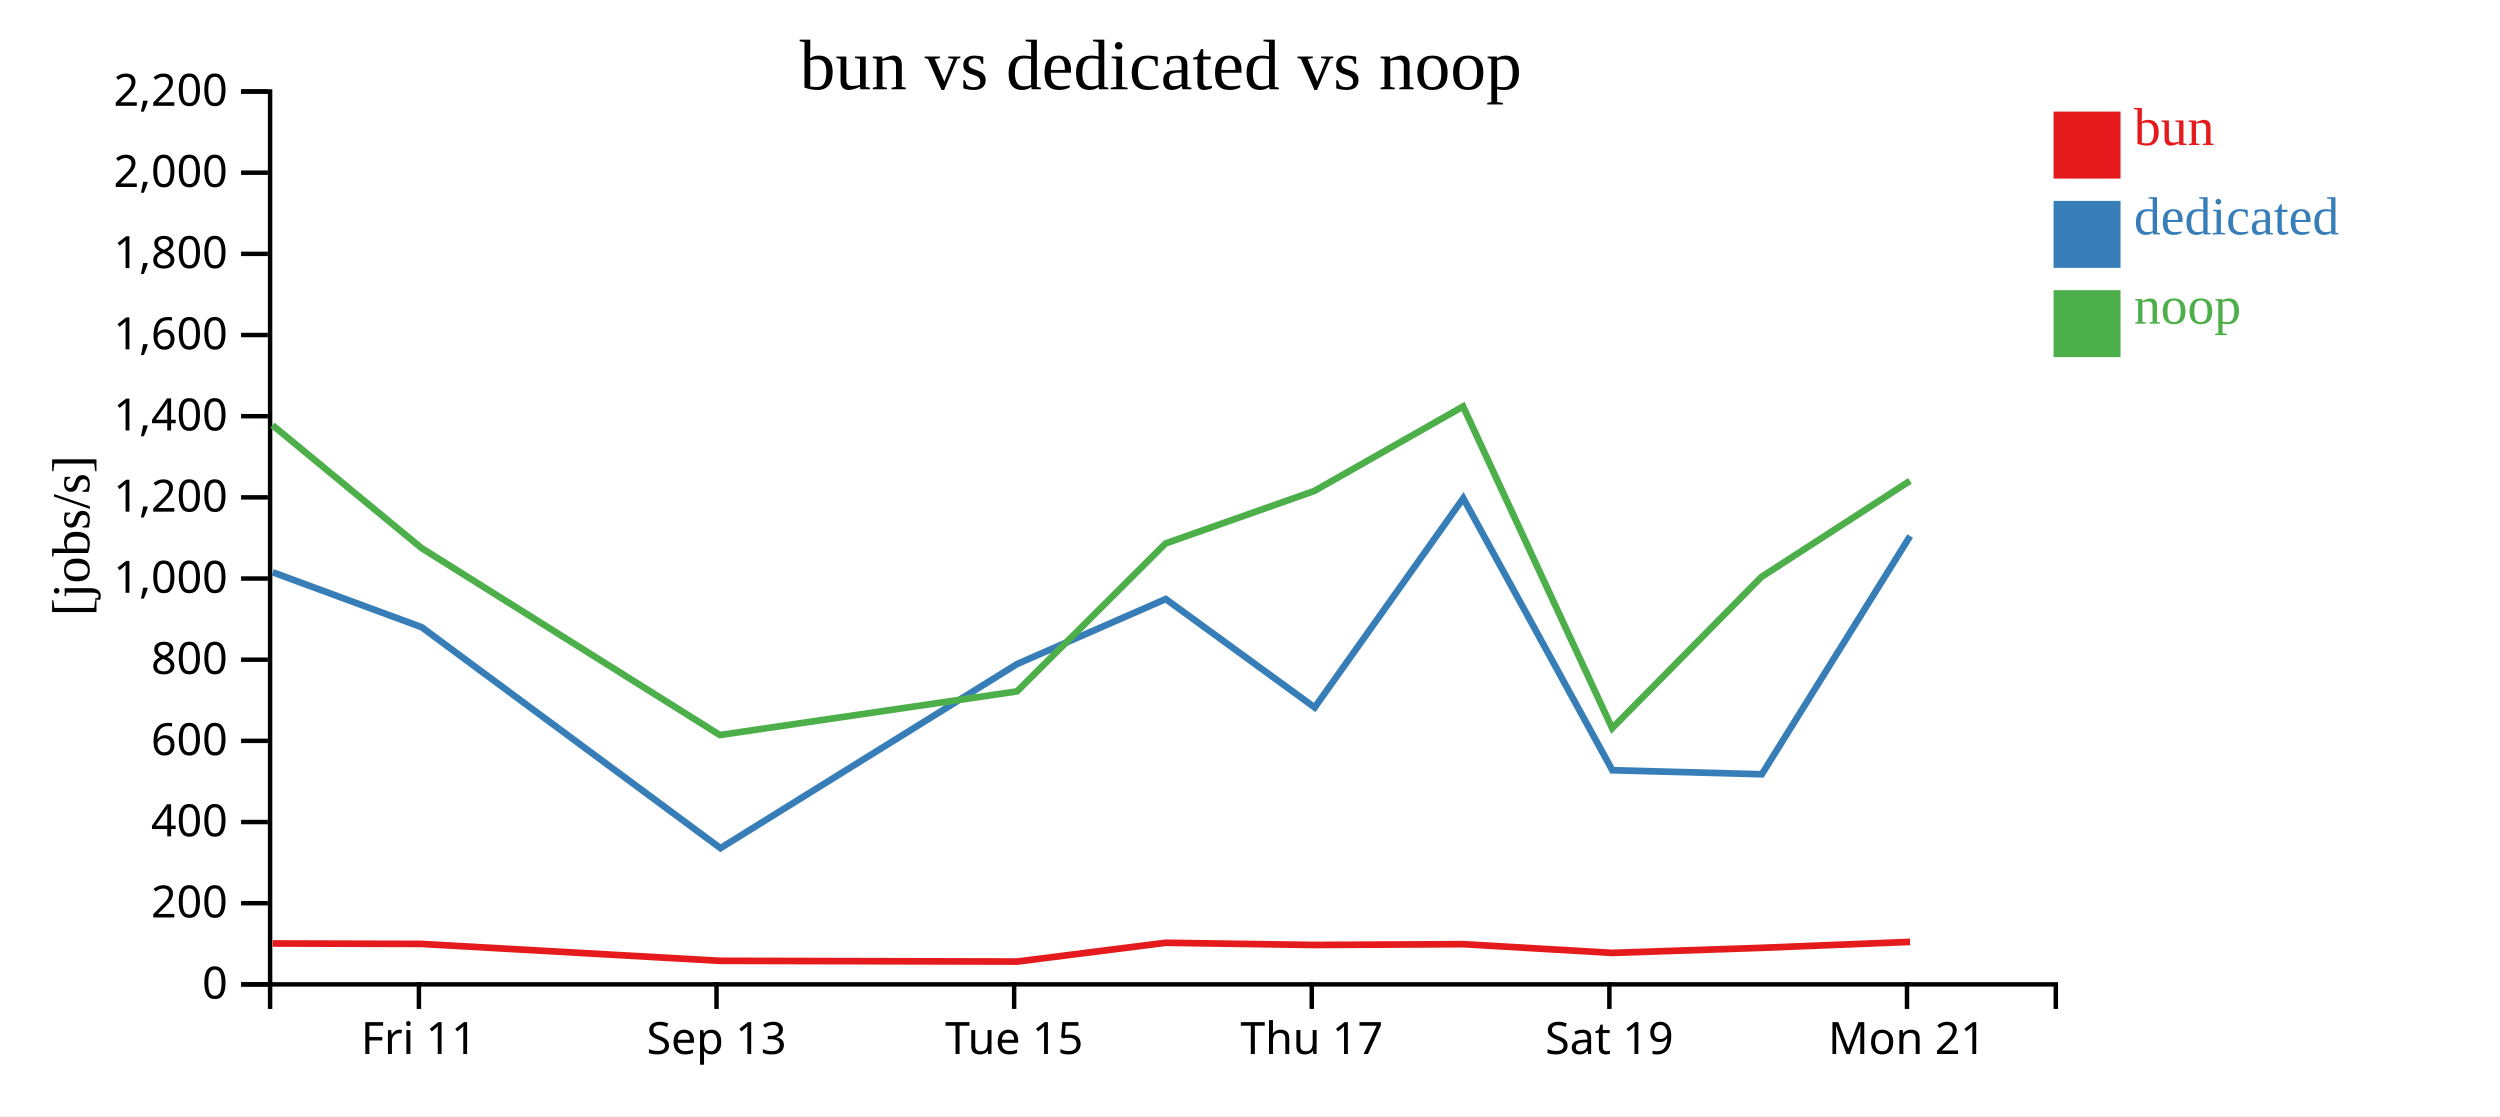
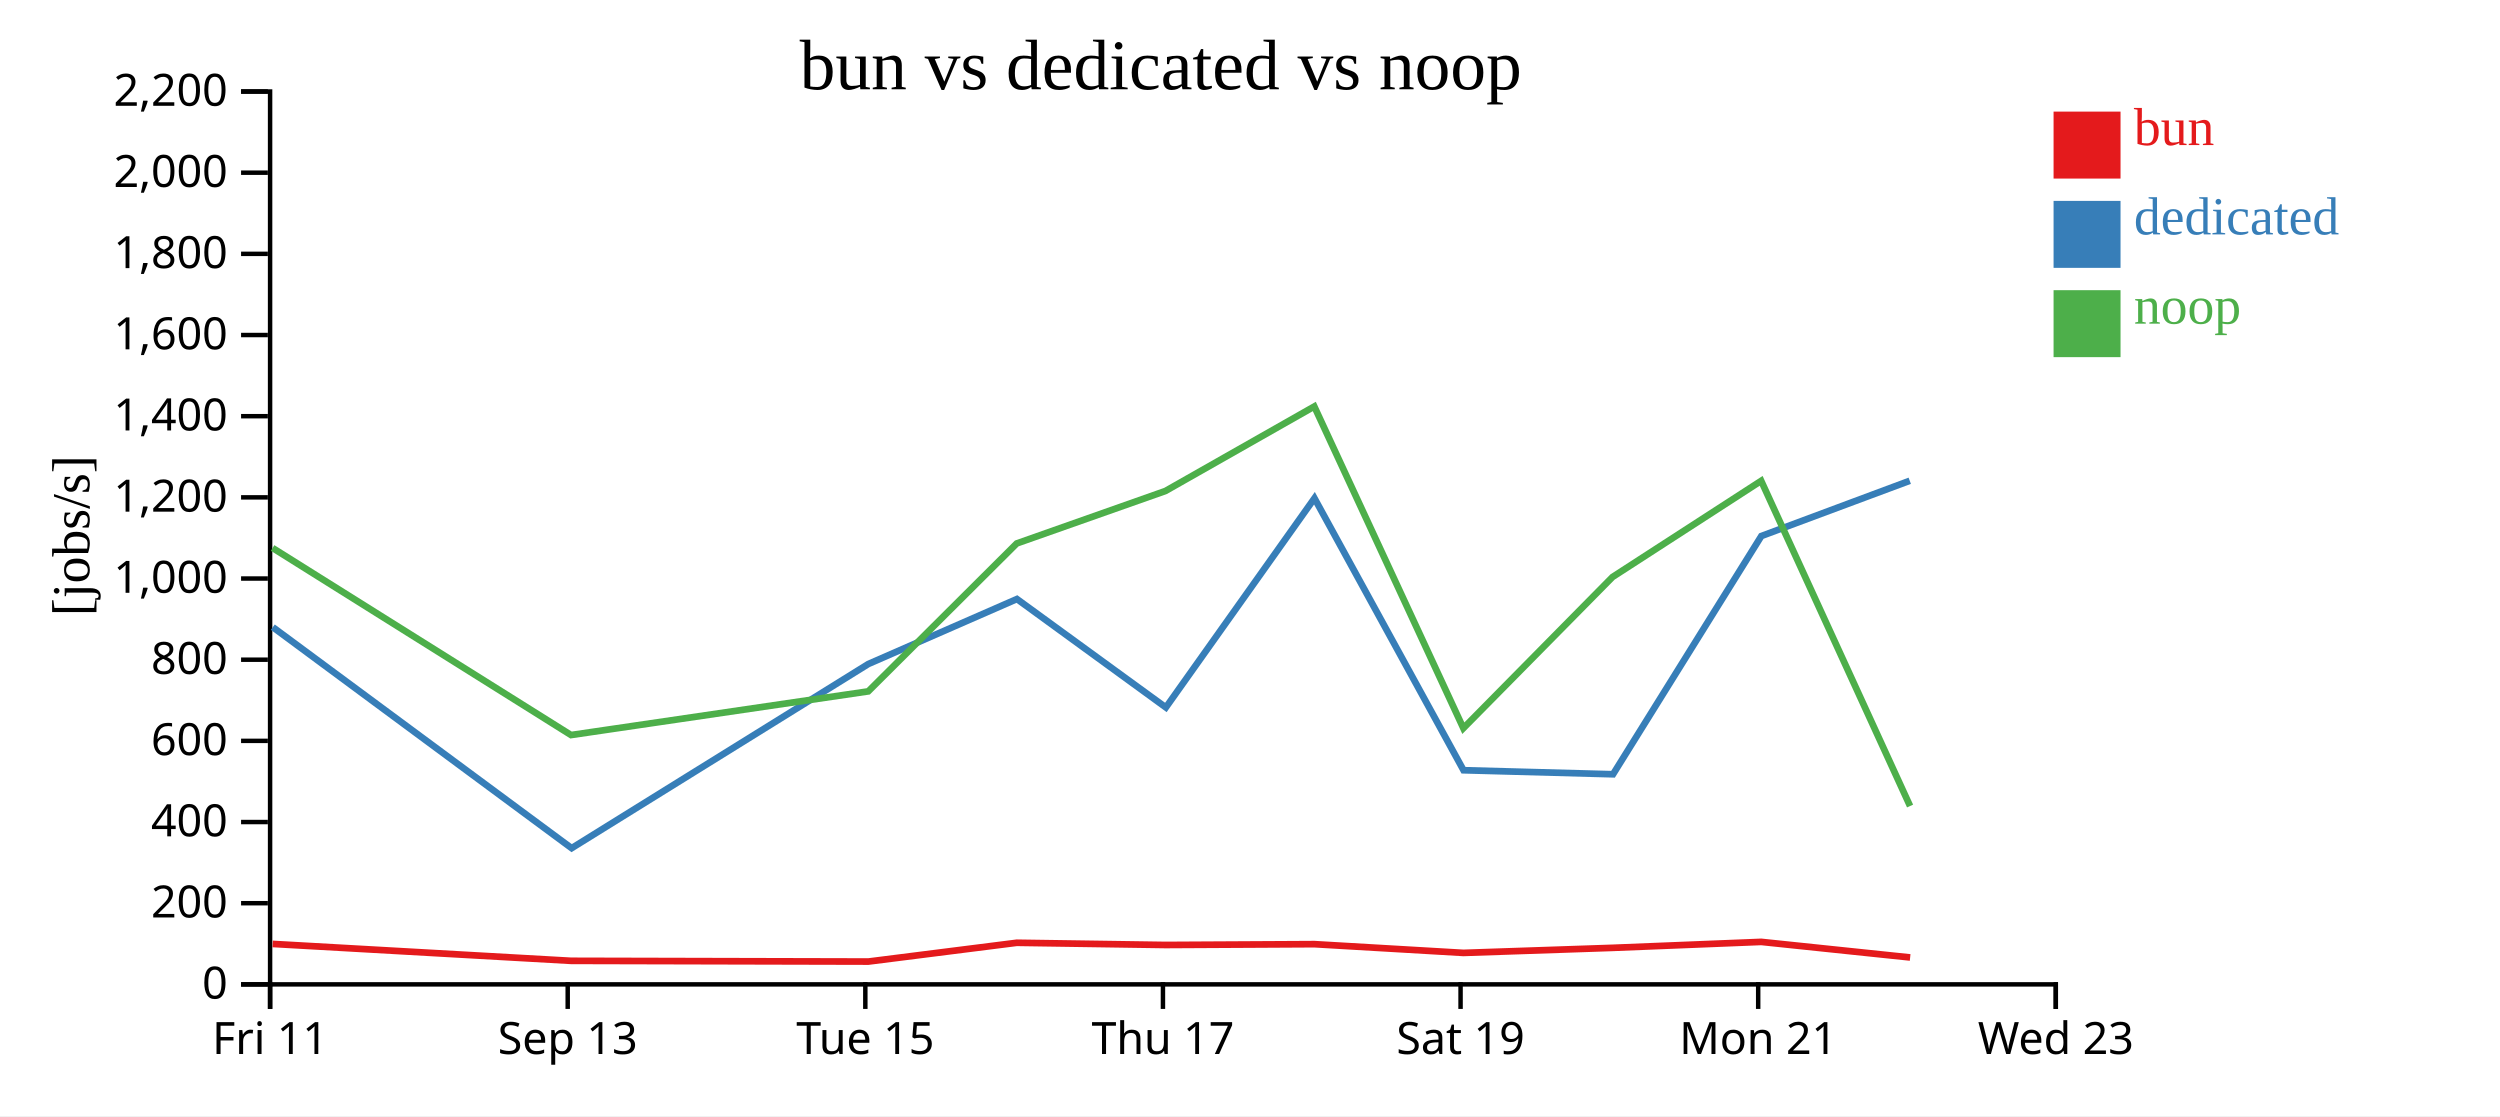
<svg xmlns="http://www.w3.org/2000/svg" width="560" height="250">
  <rect width="100%" height="100%" fill="white" />
  <g transform="translate(60,20)">
    <g transform="translate(0,200)" fill="none" font-size="10" font-family="sans-serif" text-anchor="middle">
      <path class="domain" stroke="currentColor" d="M0.5,6V0.5H400.5V6" />
-       <g class="tick" opacity="1" transform="translate(33.83333,0)">
+       <g class="tick" opacity="1" transform="translate(0.5,0)">
        <line stroke="currentColor" y2="6" />
        <text fill="currentColor" y="9" dy="0.71em">Fri 11</text>
      </g>
-       <g class="tick" opacity="1" transform="translate(100.5,0)">
+       <g class="tick" opacity="1" transform="translate(67.16667,0)">
        <line stroke="currentColor" y2="6" />
        <text fill="currentColor" y="9" dy="0.71em">Sep 13</text>
      </g>
-       <g class="tick" opacity="1" transform="translate(167.1667,0)">
+       <g class="tick" opacity="1" transform="translate(133.8333,0)">
        <line stroke="currentColor" y2="6" />
        <text fill="currentColor" y="9" dy="0.71em">Tue 15</text>
      </g>
-       <g class="tick" opacity="1" transform="translate(233.8333,0)">
+       <g class="tick" opacity="1" transform="translate(200.5,0)">
        <line stroke="currentColor" y2="6" />
        <text fill="currentColor" y="9" dy="0.71em">Thu 17</text>
      </g>
-       <g class="tick" opacity="1" transform="translate(300.5,0)">
+       <g class="tick" opacity="1" transform="translate(267.1667,0)">
        <line stroke="currentColor" y2="6" />
        <text fill="currentColor" y="9" dy="0.71em">Sat 19</text>
      </g>
-       <g class="tick" opacity="1" transform="translate(367.1667,0)">
+       <g class="tick" opacity="1" transform="translate(333.8333,0)">
        <line stroke="currentColor" y2="6" />
        <text fill="currentColor" y="9" dy="0.71em">Mon 21</text>
+       </g>
+       <g class="tick" opacity="1" transform="translate(400.5,0)">
+         <line stroke="currentColor" y2="6" />
+         <text fill="currentColor" y="9" dy="0.71em">Wed 23</text>
      </g>
    </g>
    <g fill="none" font-size="10" font-family="sans-serif" text-anchor="end">
      <path class="domain" stroke="currentColor" d="M-6,200.5H0.5V0.5H-6" />
      <g class="tick" opacity="1" transform="translate(0,200.5)">
        <line stroke="currentColor" x2="-6" />
        <text fill="currentColor" x="-9" dy="0.32em">0</text>
      </g>
      <g class="tick" opacity="1" transform="translate(0,182.3182)">
        <line stroke="currentColor" x2="-6" />
        <text fill="currentColor" x="-9" dy="0.32em">200</text>
      </g>
      <g class="tick" opacity="1" transform="translate(0,164.1364)">
        <line stroke="currentColor" x2="-6" />
        <text fill="currentColor" x="-9" dy="0.32em">400</text>
      </g>
      <g class="tick" opacity="1" transform="translate(0,145.9545)">
        <line stroke="currentColor" x2="-6" />
        <text fill="currentColor" x="-9" dy="0.32em">600</text>
      </g>
      <g class="tick" opacity="1" transform="translate(0,127.7727)">
        <line stroke="currentColor" x2="-6" />
        <text fill="currentColor" x="-9" dy="0.32em">800</text>
      </g>
      <g class="tick" opacity="1" transform="translate(0,109.5909)">
        <line stroke="currentColor" x2="-6" />
        <text fill="currentColor" x="-9" dy="0.32em">1,000</text>
      </g>
      <g class="tick" opacity="1" transform="translate(0,91.40909)">
        <line stroke="currentColor" x2="-6" />
        <text fill="currentColor" x="-9" dy="0.32em">1,200</text>
      </g>
      <g class="tick" opacity="1" transform="translate(0,73.22727)">
        <line stroke="currentColor" x2="-6" />
        <text fill="currentColor" x="-9" dy="0.32em">1,400</text>
      </g>
      <g class="tick" opacity="1" transform="translate(0,55.04545)">
        <line stroke="currentColor" x2="-6" />
        <text fill="currentColor" x="-9" dy="0.32em">1,600</text>
      </g>
      <g class="tick" opacity="1" transform="translate(0,36.86364)">
        <line stroke="currentColor" x2="-6" />
        <text fill="currentColor" x="-9" dy="0.32em">1,800</text>
      </g>
      <g class="tick" opacity="1" transform="translate(0,18.68182)">
        <line stroke="currentColor" x2="-6" />
        <text fill="currentColor" x="-9" dy="0.32em">2,000</text>
      </g>
      <g class="tick" opacity="1" transform="translate(0,0.5)">
        <line stroke="currentColor" x2="-6" />
        <text fill="currentColor" x="-9" dy="0.32em">2,200</text>
      </g>
    </g>
    <text text-anchor="middle" style="font-size: 12px" transform="rotate(-90)" y="-40" x="-100">[jobs/s]</text>
    <text text-anchor="middle" style="font-size: 16px" y="0" x="200">bun vs dedicated vs noop</text>
-     <path class="line" fill="none" stroke="#e41a1c" stroke-width="1.5" d="M1.058,191.339L34.409,191.438L101.266,195.226L167.837,195.391L201.095,191.181L234.415,191.675L267.748,191.493L301.136,193.448L334.556,192.318L367.847,190.983" />
-     <path class="line" fill="none" stroke="#377eb8" stroke-width="1.5" d="M1.09,108.193L34.442,120.486L101.378,169.988L167.84,128.735L201.122,114.184L234.487,138.468L267.771,91.606L301.161,152.533L334.651,153.435L367.875,100.074" />
-     <path class="line" fill="none" stroke="#4daf4a" stroke-width="1.5" d="M1.047,75.245L34.398,102.751L101.247,144.648L167.82,134.865L201.084,101.733L234.405,89.975L267.737,71.051L301.123,143.118L334.545,109.244L367.837,87.711" />
+     <path class="line" fill="none" stroke="#e41a1c" stroke-width="1.5" d="M1.075,191.438L67.933,195.226L134.504,195.391L167.762,191.181L201.082,191.675L234.414,191.493L267.803,193.448L301.223,192.318L334.514,190.983L367.872,194.472" />
+     <path class="line" fill="none" stroke="#377eb8" stroke-width="1.5" d="M1.109,120.486L68.045,169.988L134.506,128.735L167.789,114.184L201.153,138.468L234.438,91.606L267.827,152.533L301.318,153.435L334.541,100.074L367.782,87.691" />
+     <path class="line" fill="none" stroke="#4daf4a" stroke-width="1.5" d="M1.065,102.751L67.914,144.648L134.486,134.865L167.751,101.733L201.071,89.975L234.403,71.051L267.789,143.118L301.211,109.244L334.504,87.711L367.855,160.552" />
    <rect class="dot" x="400" y="5" width="15" height="15" style="fill: #e41a1c;" />
    <rect class="dot" x="400" y="25" width="15" height="15" style="fill: #377eb8;" />
    <rect class="dot" x="400" y="45" width="15" height="15" style="fill: #4daf4a;" />
    <text class="label" x="418" y="12.5" style="fill: #e41a1c; alignment-baseline: middle;" text-anchor="left">bun</text>
    <text class="label" x="418" y="32.5" style="fill: #377eb8; alignment-baseline: middle;" text-anchor="left">dedicated</text>
    <text class="label" x="418" y="52.5" style="fill: #4daf4a; alignment-baseline: middle;" text-anchor="left">noop</text>
  </g>
</svg>
